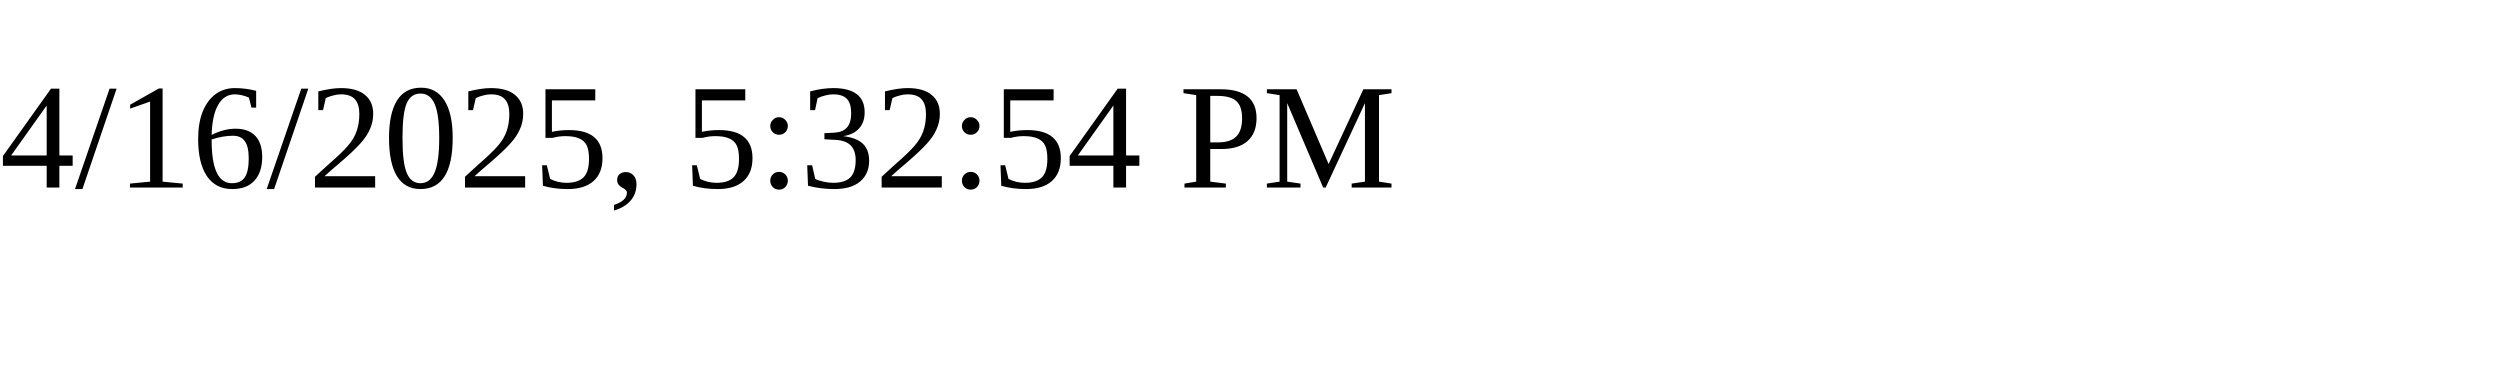
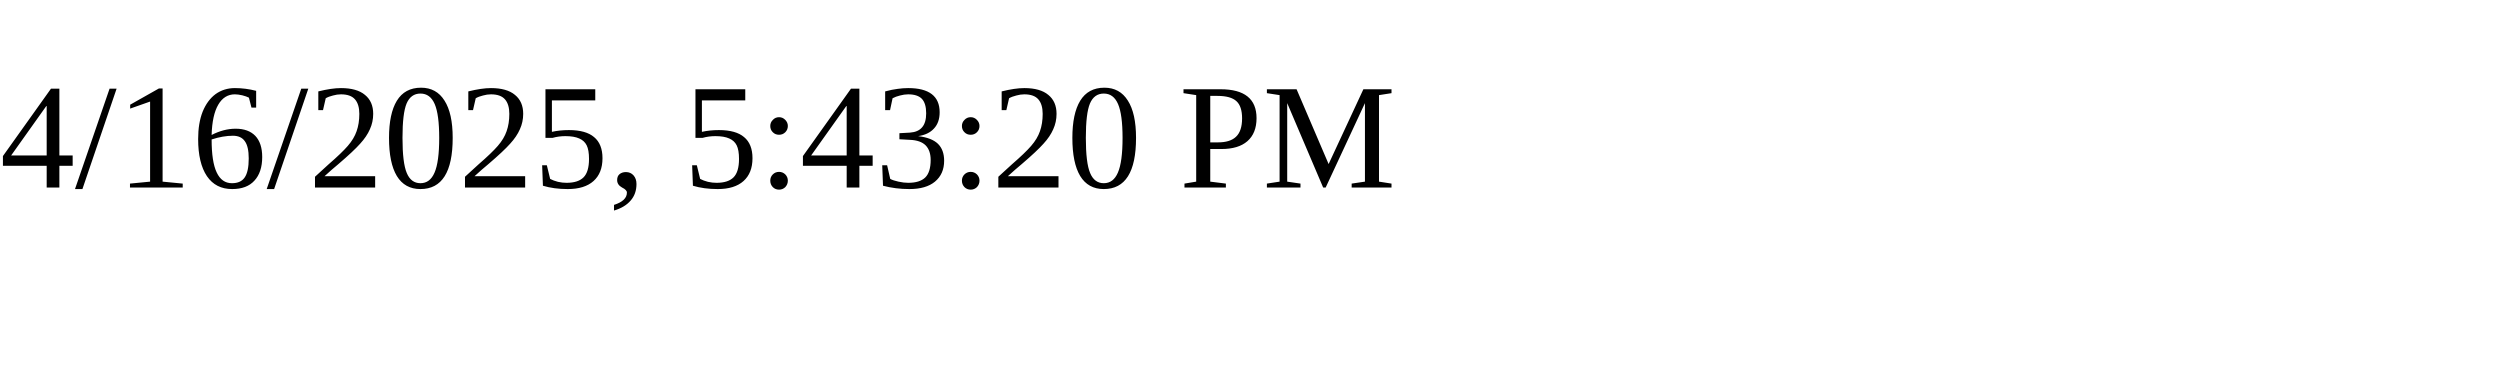
<svg xmlns="http://www.w3.org/2000/svg" height="30" width="200">
-   <text x="0" y="15">4/16/2025, 5:32:54 PM</text>
+   <text x="0" y="15">4/16/2025, 5:43:20 PM</text>
</svg>
